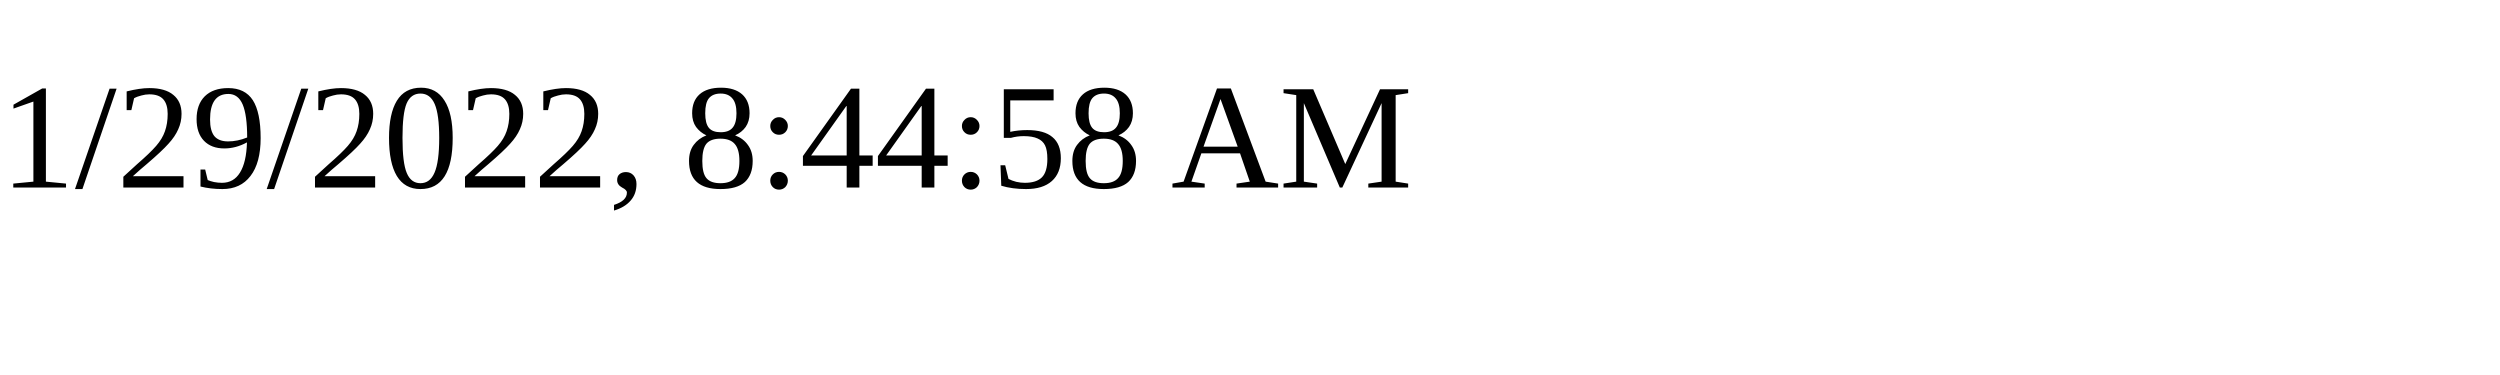
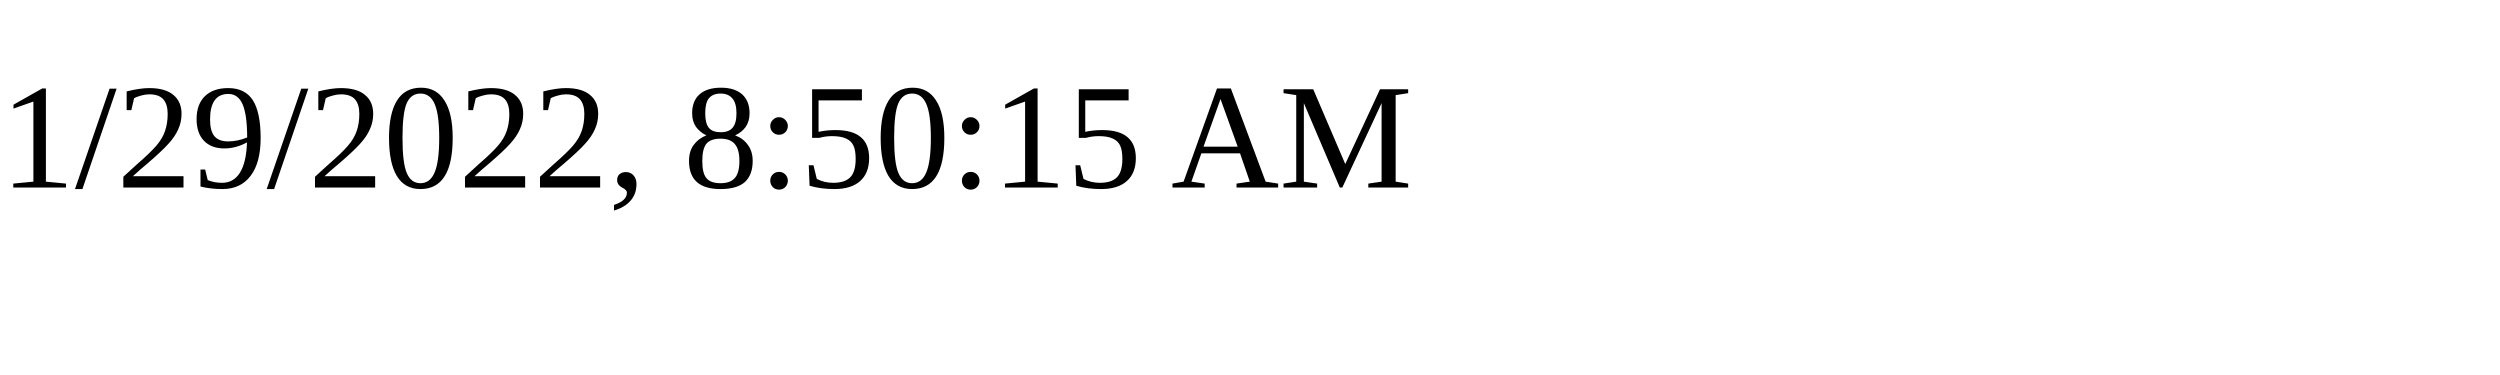
<svg xmlns="http://www.w3.org/2000/svg" height="30" width="200">
-   <text x="0" y="15">1/29/2022, 8:44:58 AM</text>
+   <text x="0" y="15">1/29/2022, 8:50:15 AM</text>
</svg>
